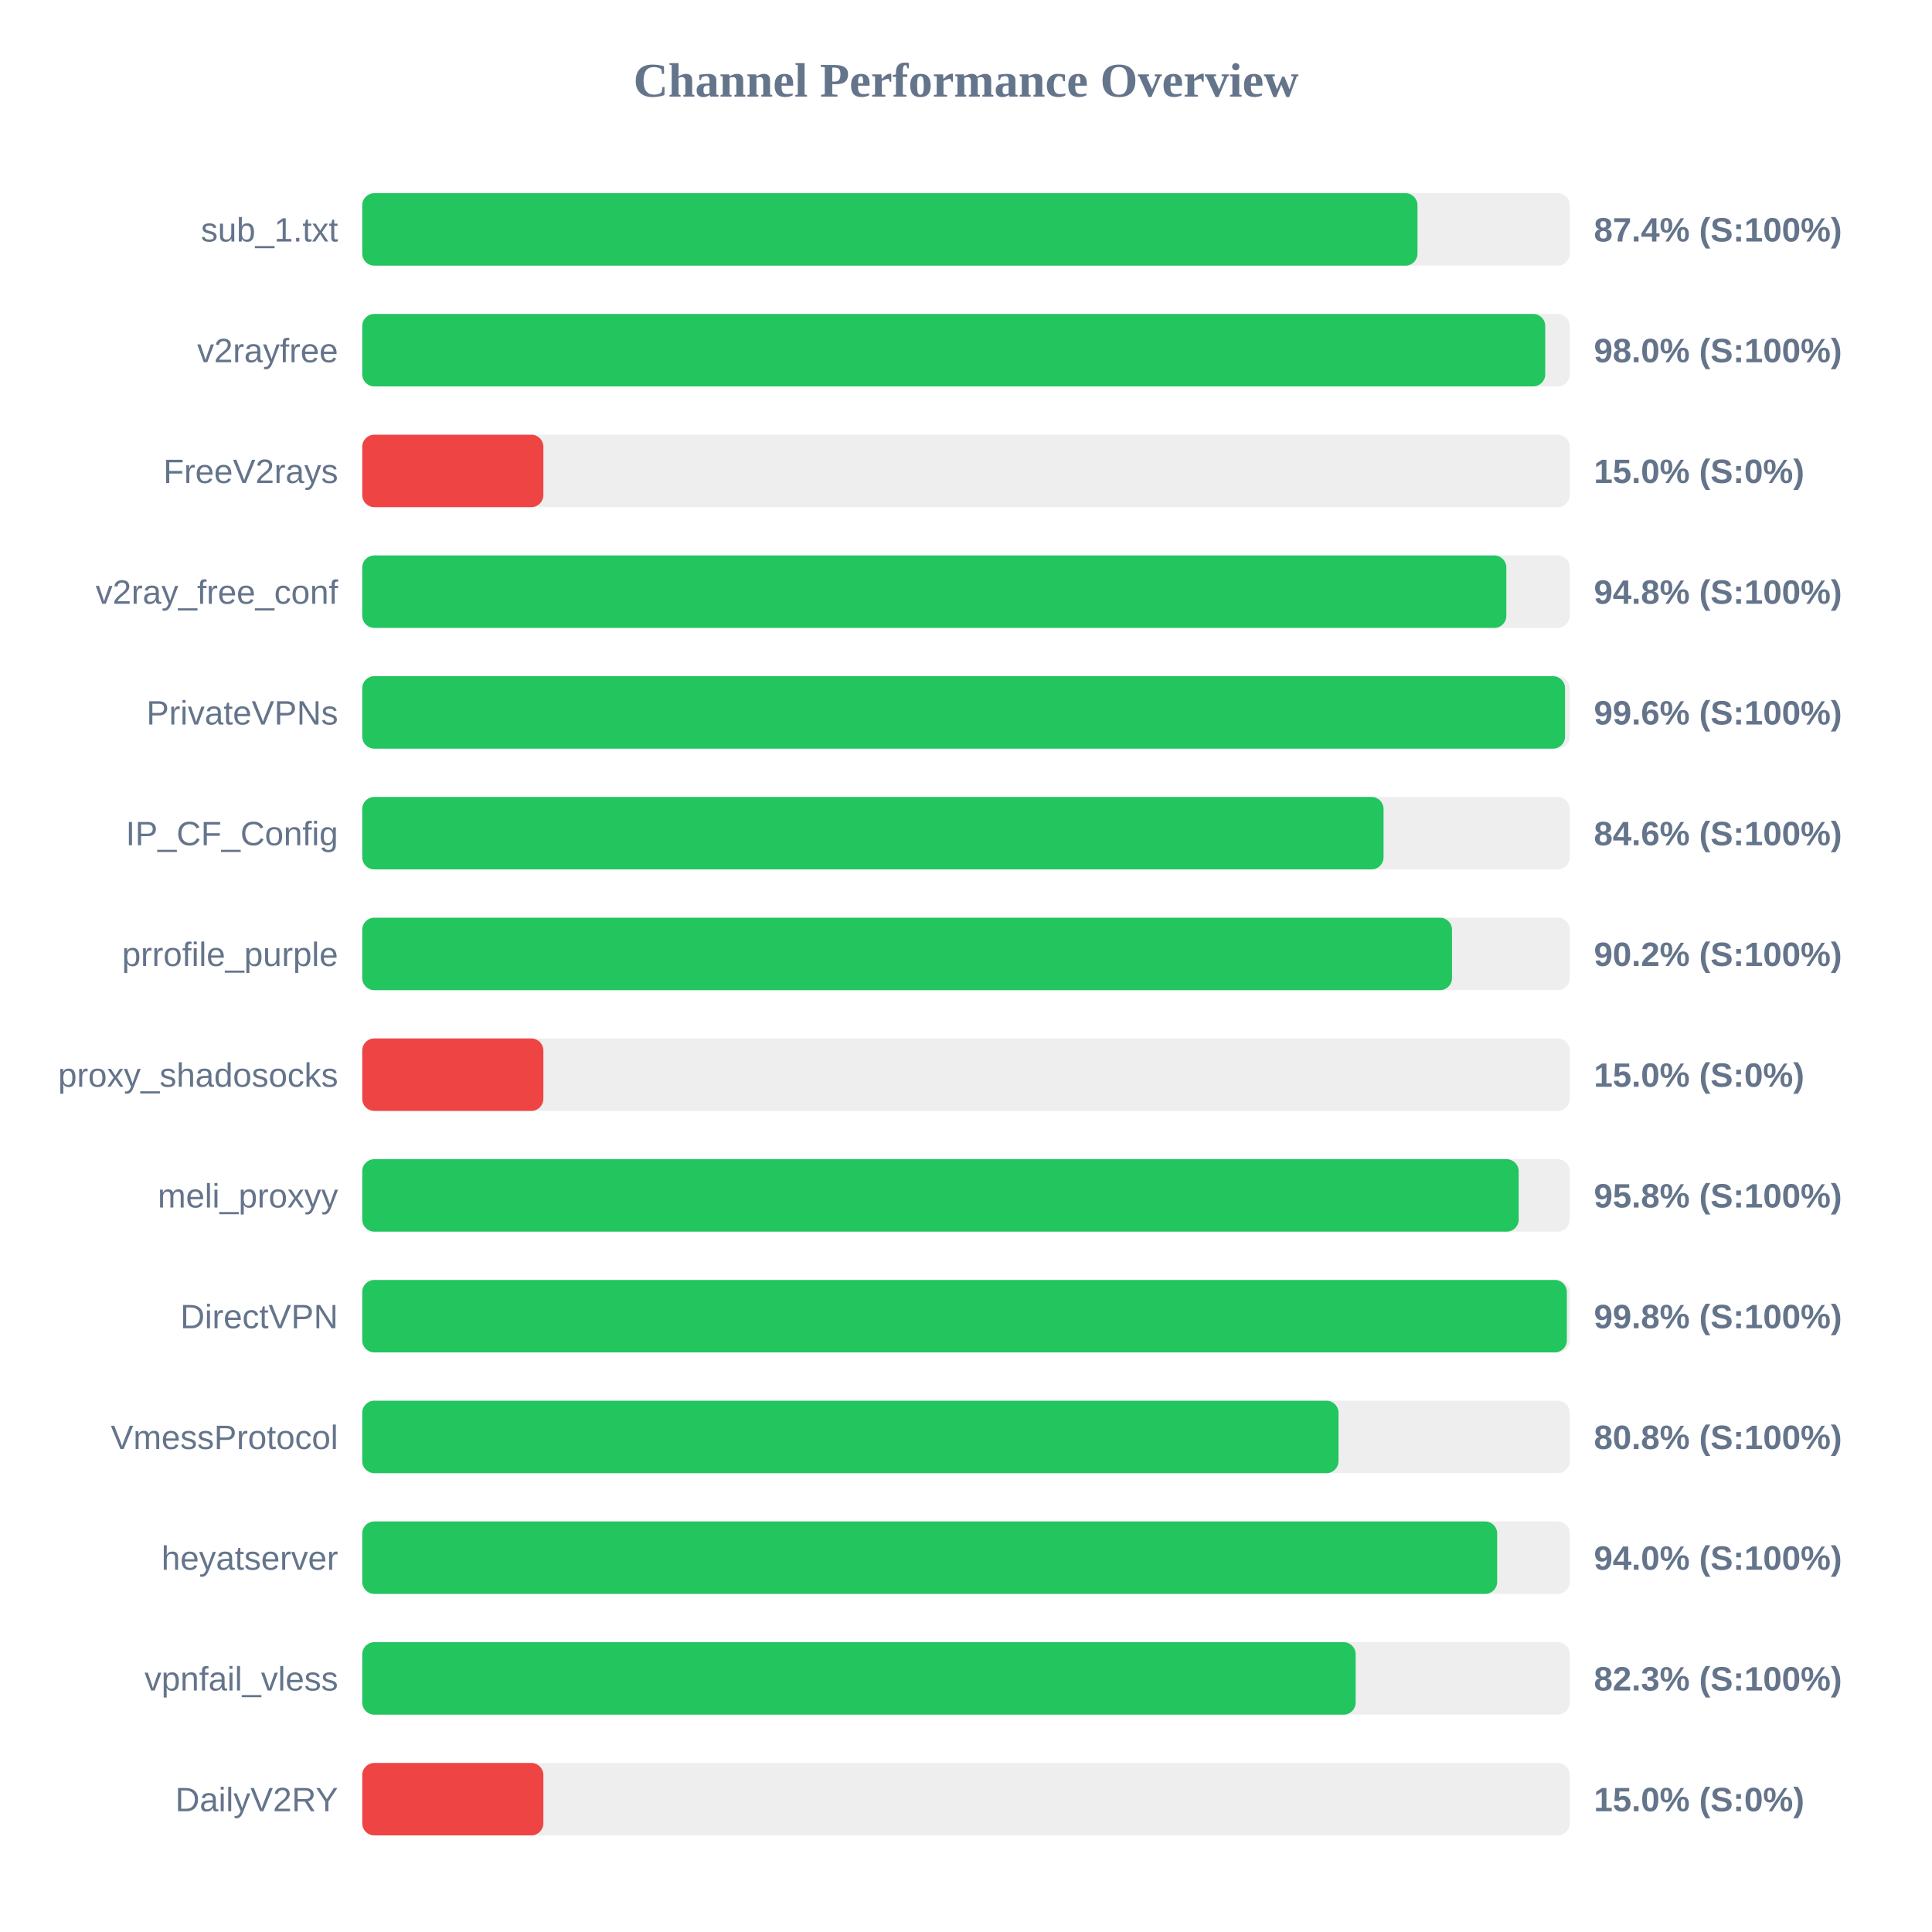
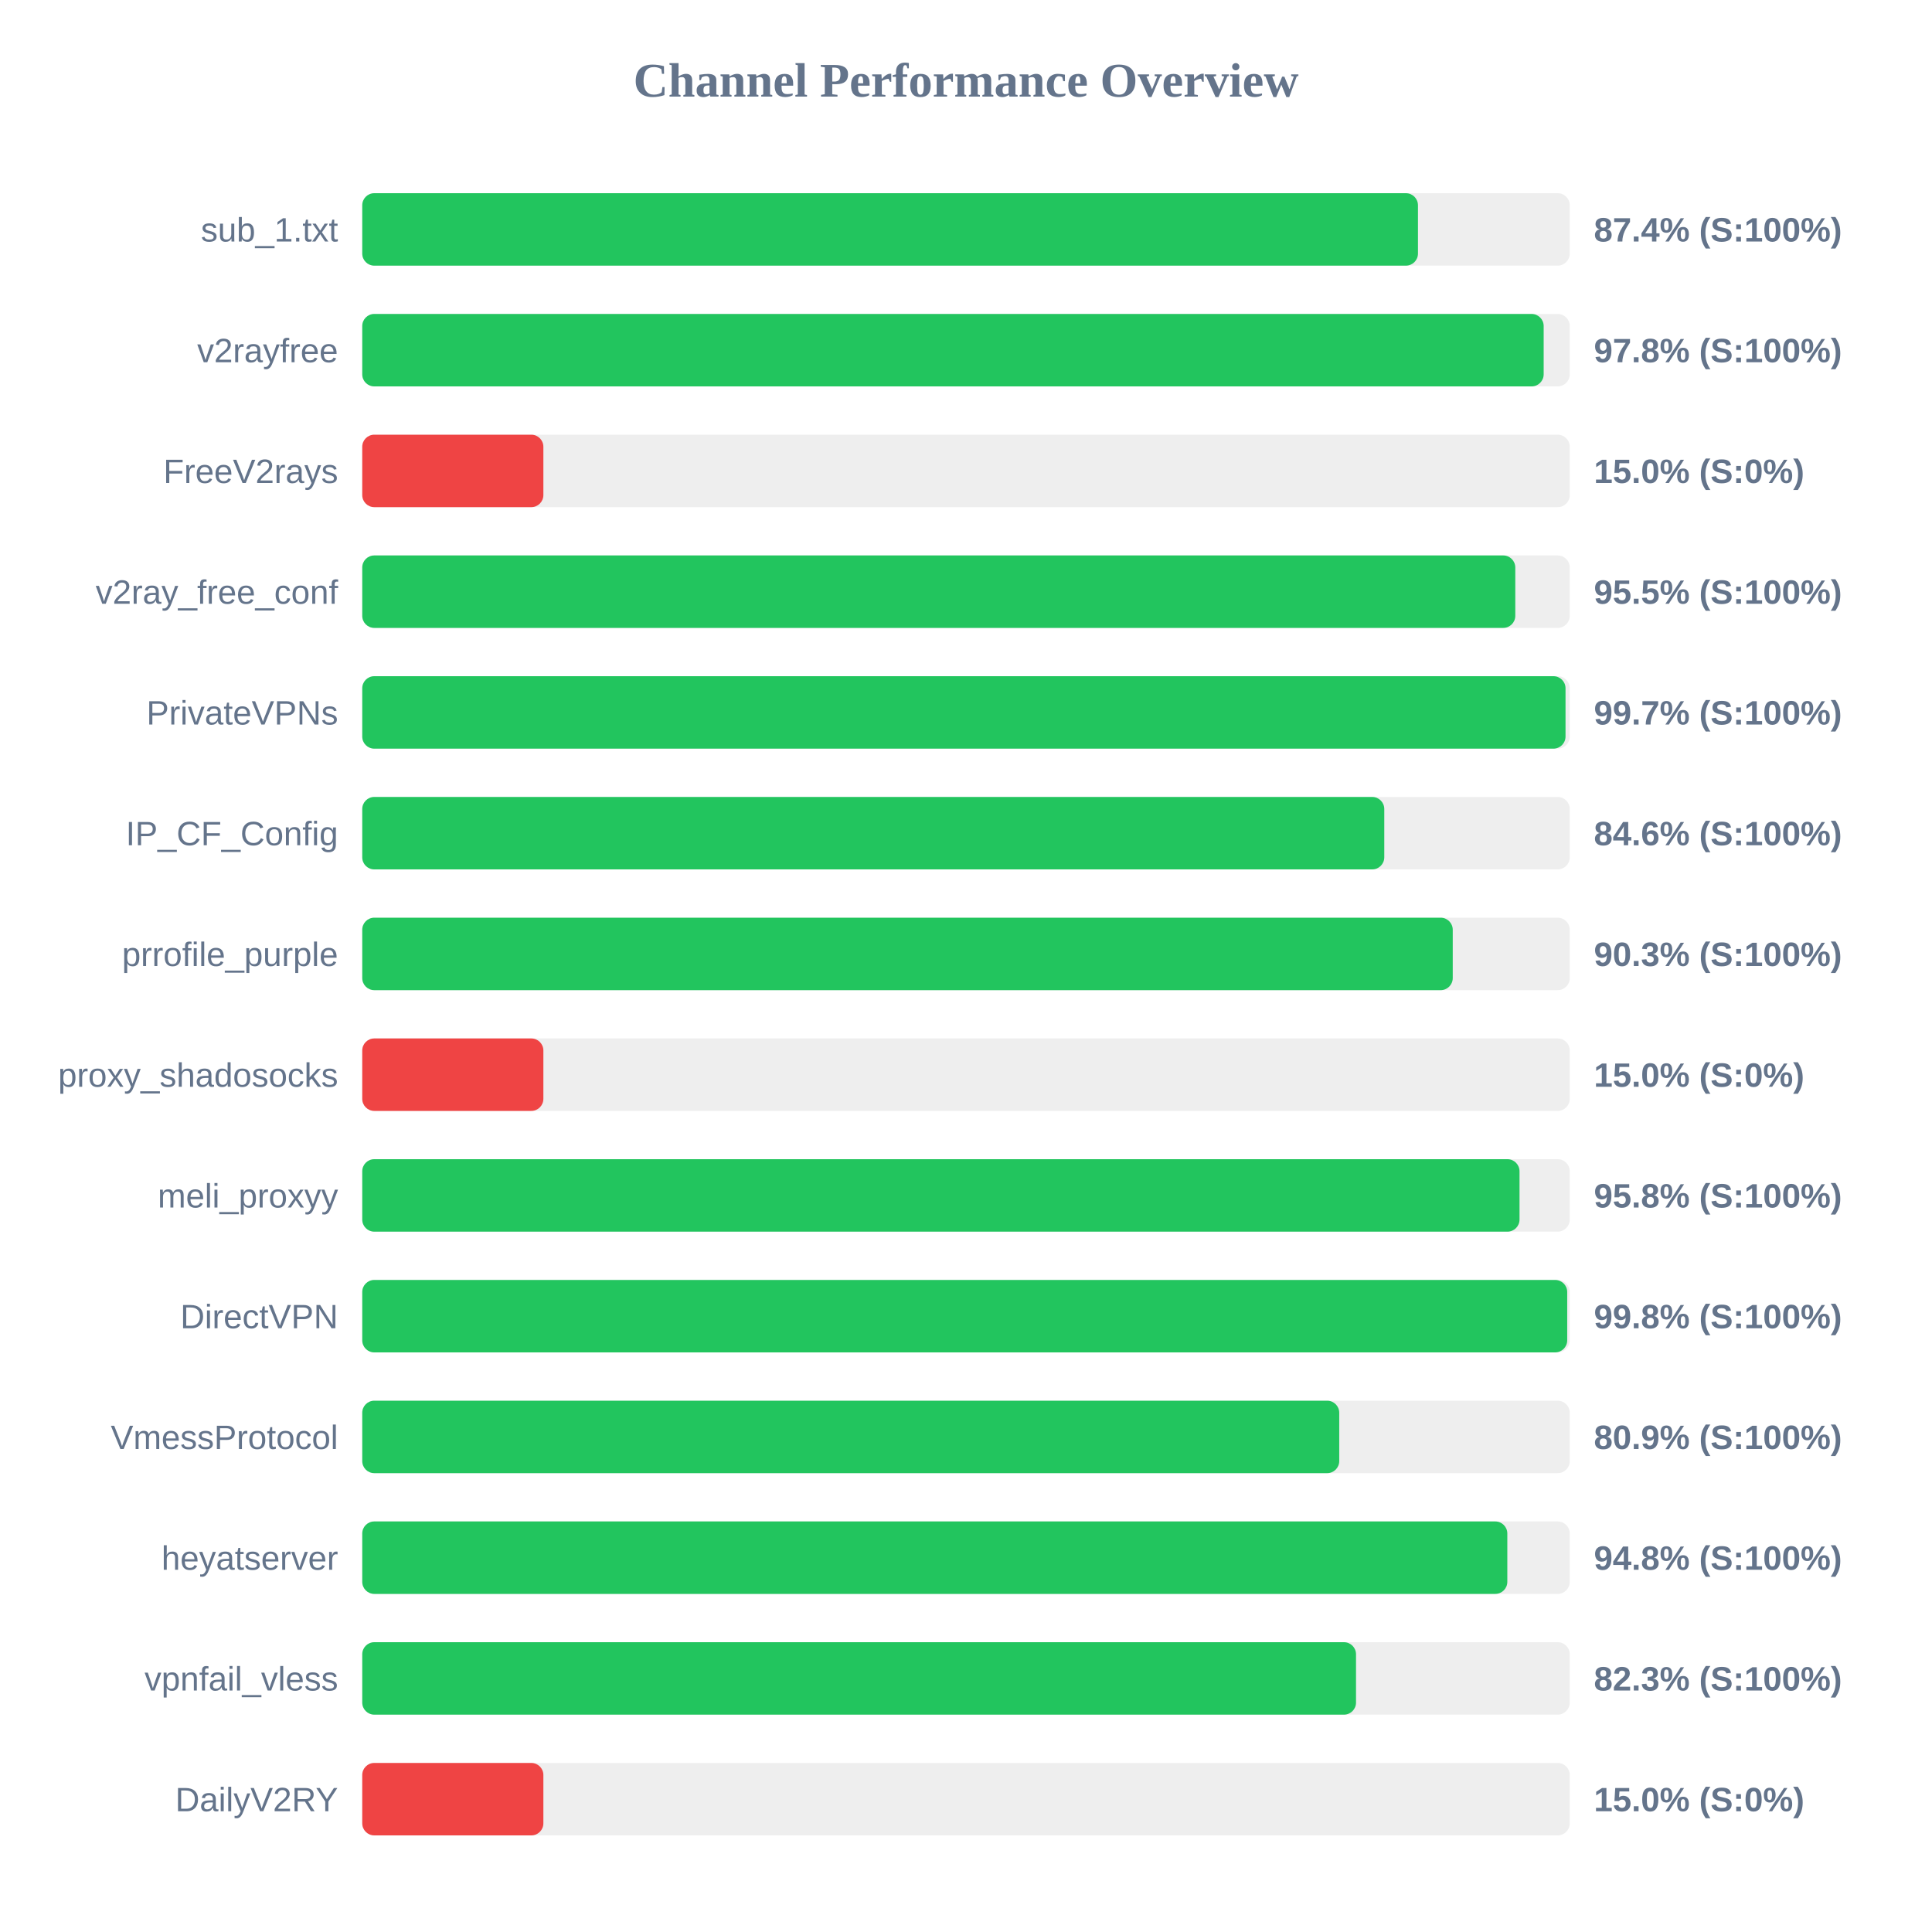
<svg xmlns="http://www.w3.org/2000/svg" width="800" height="800" version="1.1">
  <style>
        .row { font: 14px Arial; fill: #64748b; }
        .score { font: bold 14px Arial; fill: #64748b; }
    </style>
  <text x="400" y="40" text-anchor="middle" font-size="20px" font-weight="bold" fill="#64748b">Channel Performance Overview</text>
  <rect x="150" y="80" width="500" height="30" fill="#eee" rx="5" />
-   <rect x="150" y="80" width="436.95" height="30" fill="#22c55e" rx="5" />
+   <rect x="150" y="80" width="437.15" height="30" fill="#22c55e" rx="5" />
  <text x="140" y="100" text-anchor="end" class="row">sub_1.txt</text>
  <text x="660" y="100" text-anchor="start" class="score">87.4% (S:100%)</text>
  <rect x="150" y="130" width="500" height="30" fill="#eee" rx="5" />
-   <rect x="150" y="130" width="489.85" height="30" fill="#22c55e" rx="5" />
+   <rect x="150" y="130" width="489.2" height="30" fill="#22c55e" rx="5" />
  <text x="140" y="150" text-anchor="end" class="row">v2rayfree</text>
-   <text x="660" y="150" text-anchor="start" class="score">98.0% (S:100%)</text>
+   <text x="660" y="150" text-anchor="start" class="score">97.8% (S:100%)</text>
  <rect x="150" y="180" width="500" height="30" fill="#eee" rx="5" />
  <rect x="150" y="180" width="75.0" height="30" fill="#ef4444" rx="5" />
  <text x="140" y="200" text-anchor="end" class="row">FreeV2rays</text>
  <text x="660" y="200" text-anchor="start" class="score">15.0% (S:0%)</text>
  <rect x="150" y="230" width="500" height="30" fill="#eee" rx="5" />
-   <rect x="150" y="230" width="473.75" height="30" fill="#22c55e" rx="5" />
+   <rect x="150" y="230" width="477.45" height="30" fill="#22c55e" rx="5" />
  <text x="140" y="250" text-anchor="end" class="row">v2ray_free_conf</text>
-   <text x="660" y="250" text-anchor="start" class="score">94.8% (S:100%)</text>
+   <text x="660" y="250" text-anchor="start" class="score">95.5% (S:100%)</text>
  <rect x="150" y="280" width="500" height="30" fill="#eee" rx="5" />
-   <rect x="150" y="280" width="498.05" height="30" fill="#22c55e" rx="5" />
+   <rect x="150" y="280" width="498.25" height="30" fill="#22c55e" rx="5" />
  <text x="140" y="300" text-anchor="end" class="row">PrivateVPNs</text>
-   <text x="660" y="300" text-anchor="start" class="score">99.6% (S:100%)</text>
+   <text x="660" y="300" text-anchor="start" class="score">99.7% (S:100%)</text>
  <rect x="150" y="330" width="500" height="30" fill="#eee" rx="5" />
-   <rect x="150" y="330" width="422.9" height="30" fill="#22c55e" rx="5" />
+   <rect x="150" y="330" width="423.2" height="30" fill="#22c55e" rx="5" />
  <text x="140" y="350" text-anchor="end" class="row">IP_CF_Config</text>
  <text x="660" y="350" text-anchor="start" class="score">84.6% (S:100%)</text>
  <rect x="150" y="380" width="500" height="30" fill="#eee" rx="5" />
-   <rect x="150" y="380" width="451.25" height="30" fill="#22c55e" rx="5" />
+   <rect x="150" y="380" width="451.55" height="30" fill="#22c55e" rx="5" />
  <text x="140" y="400" text-anchor="end" class="row">prrofile_purple</text>
-   <text x="660" y="400" text-anchor="start" class="score">90.2% (S:100%)</text>
+   <text x="660" y="400" text-anchor="start" class="score">90.3% (S:100%)</text>
  <rect x="150" y="430" width="500" height="30" fill="#eee" rx="5" />
  <rect x="150" y="430" width="75.0" height="30" fill="#ef4444" rx="5" />
  <text x="140" y="450" text-anchor="end" class="row">proxy_shadosocks</text>
  <text x="660" y="450" text-anchor="start" class="score">15.0% (S:0%)</text>
  <rect x="150" y="480" width="500" height="30" fill="#eee" rx="5" />
-   <rect x="150" y="480" width="478.85" height="30" fill="#22c55e" rx="5" />
+   <rect x="150" y="480" width="479.2" height="30" fill="#22c55e" rx="5" />
  <text x="140" y="500" text-anchor="end" class="row">meli_proxyy</text>
  <text x="660" y="500" text-anchor="start" class="score">95.8% (S:100%)</text>
  <rect x="150" y="530" width="500" height="30" fill="#eee" rx="5" />
-   <rect x="150" y="530" width="498.8" height="30" fill="#22c55e" rx="5" />
+   <rect x="150" y="530" width="498.95" height="30" fill="#22c55e" rx="5" />
  <text x="140" y="550" text-anchor="end" class="row">DirectVPN</text>
  <text x="660" y="550" text-anchor="start" class="score">99.8% (S:100%)</text>
  <rect x="150" y="580" width="500" height="30" fill="#eee" rx="5" />
-   <rect x="150" y="580" width="404.25" height="30" fill="#22c55e" rx="5" />
+   <rect x="150" y="580" width="404.55" height="30" fill="#22c55e" rx="5" />
  <text x="140" y="600" text-anchor="end" class="row">VmessProtocol</text>
-   <text x="660" y="600" text-anchor="start" class="score">80.8% (S:100%)</text>
+   <text x="660" y="600" text-anchor="start" class="score">80.9% (S:100%)</text>
  <rect x="150" y="630" width="500" height="30" fill="#eee" rx="5" />
-   <rect x="150" y="630" width="469.95" height="30" fill="#22c55e" rx="5" />
+   <rect x="150" y="630" width="474.15" height="30" fill="#22c55e" rx="5" />
  <text x="140" y="650" text-anchor="end" class="row">heyatserver</text>
-   <text x="660" y="650" text-anchor="start" class="score">94.0% (S:100%)</text>
+   <text x="660" y="650" text-anchor="start" class="score">94.8% (S:100%)</text>
  <rect x="150" y="680" width="500" height="30" fill="#eee" rx="5" />
-   <rect x="150" y="680" width="411.35" height="30" fill="#22c55e" rx="5" />
+   <rect x="150" y="680" width="411.5" height="30" fill="#22c55e" rx="5" />
  <text x="140" y="700" text-anchor="end" class="row">vpnfail_vless</text>
  <text x="660" y="700" text-anchor="start" class="score">82.3% (S:100%)</text>
  <rect x="150" y="730" width="500" height="30" fill="#eee" rx="5" />
  <rect x="150" y="730" width="75.0" height="30" fill="#ef4444" rx="5" />
  <text x="140" y="750" text-anchor="end" class="row">DailyV2RY</text>
  <text x="660" y="750" text-anchor="start" class="score">15.0% (S:0%)</text>
</svg>
